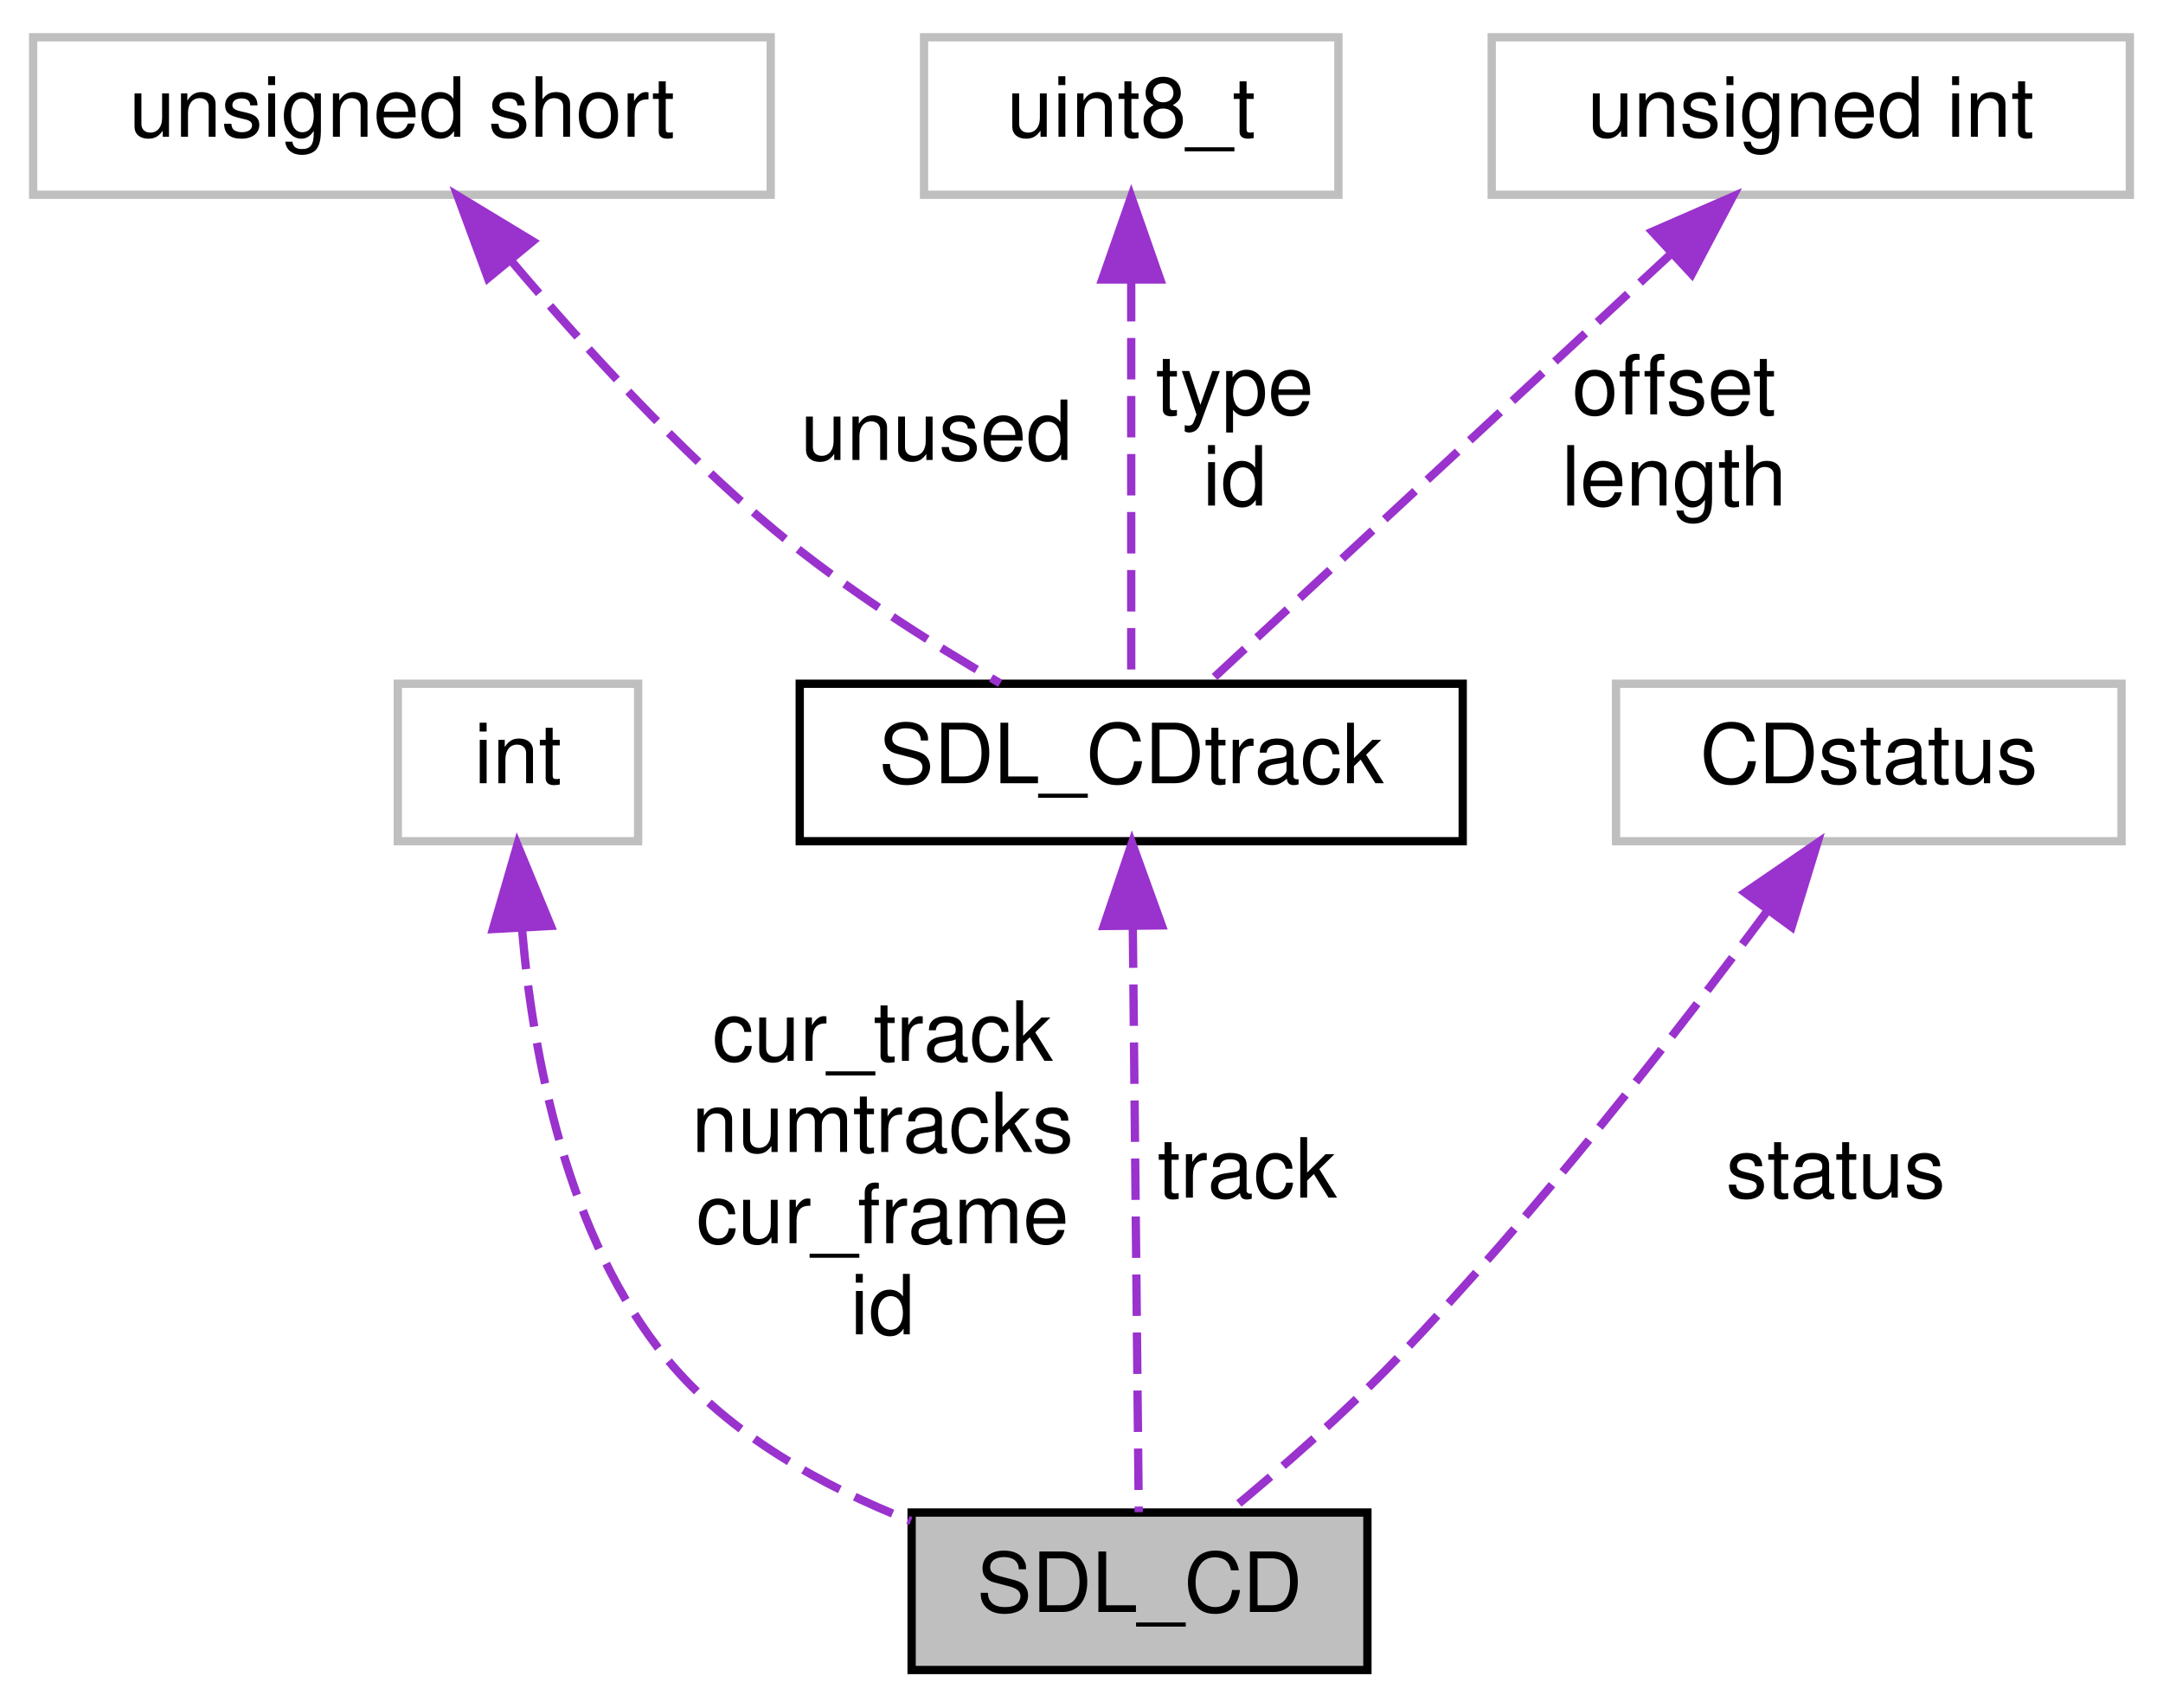
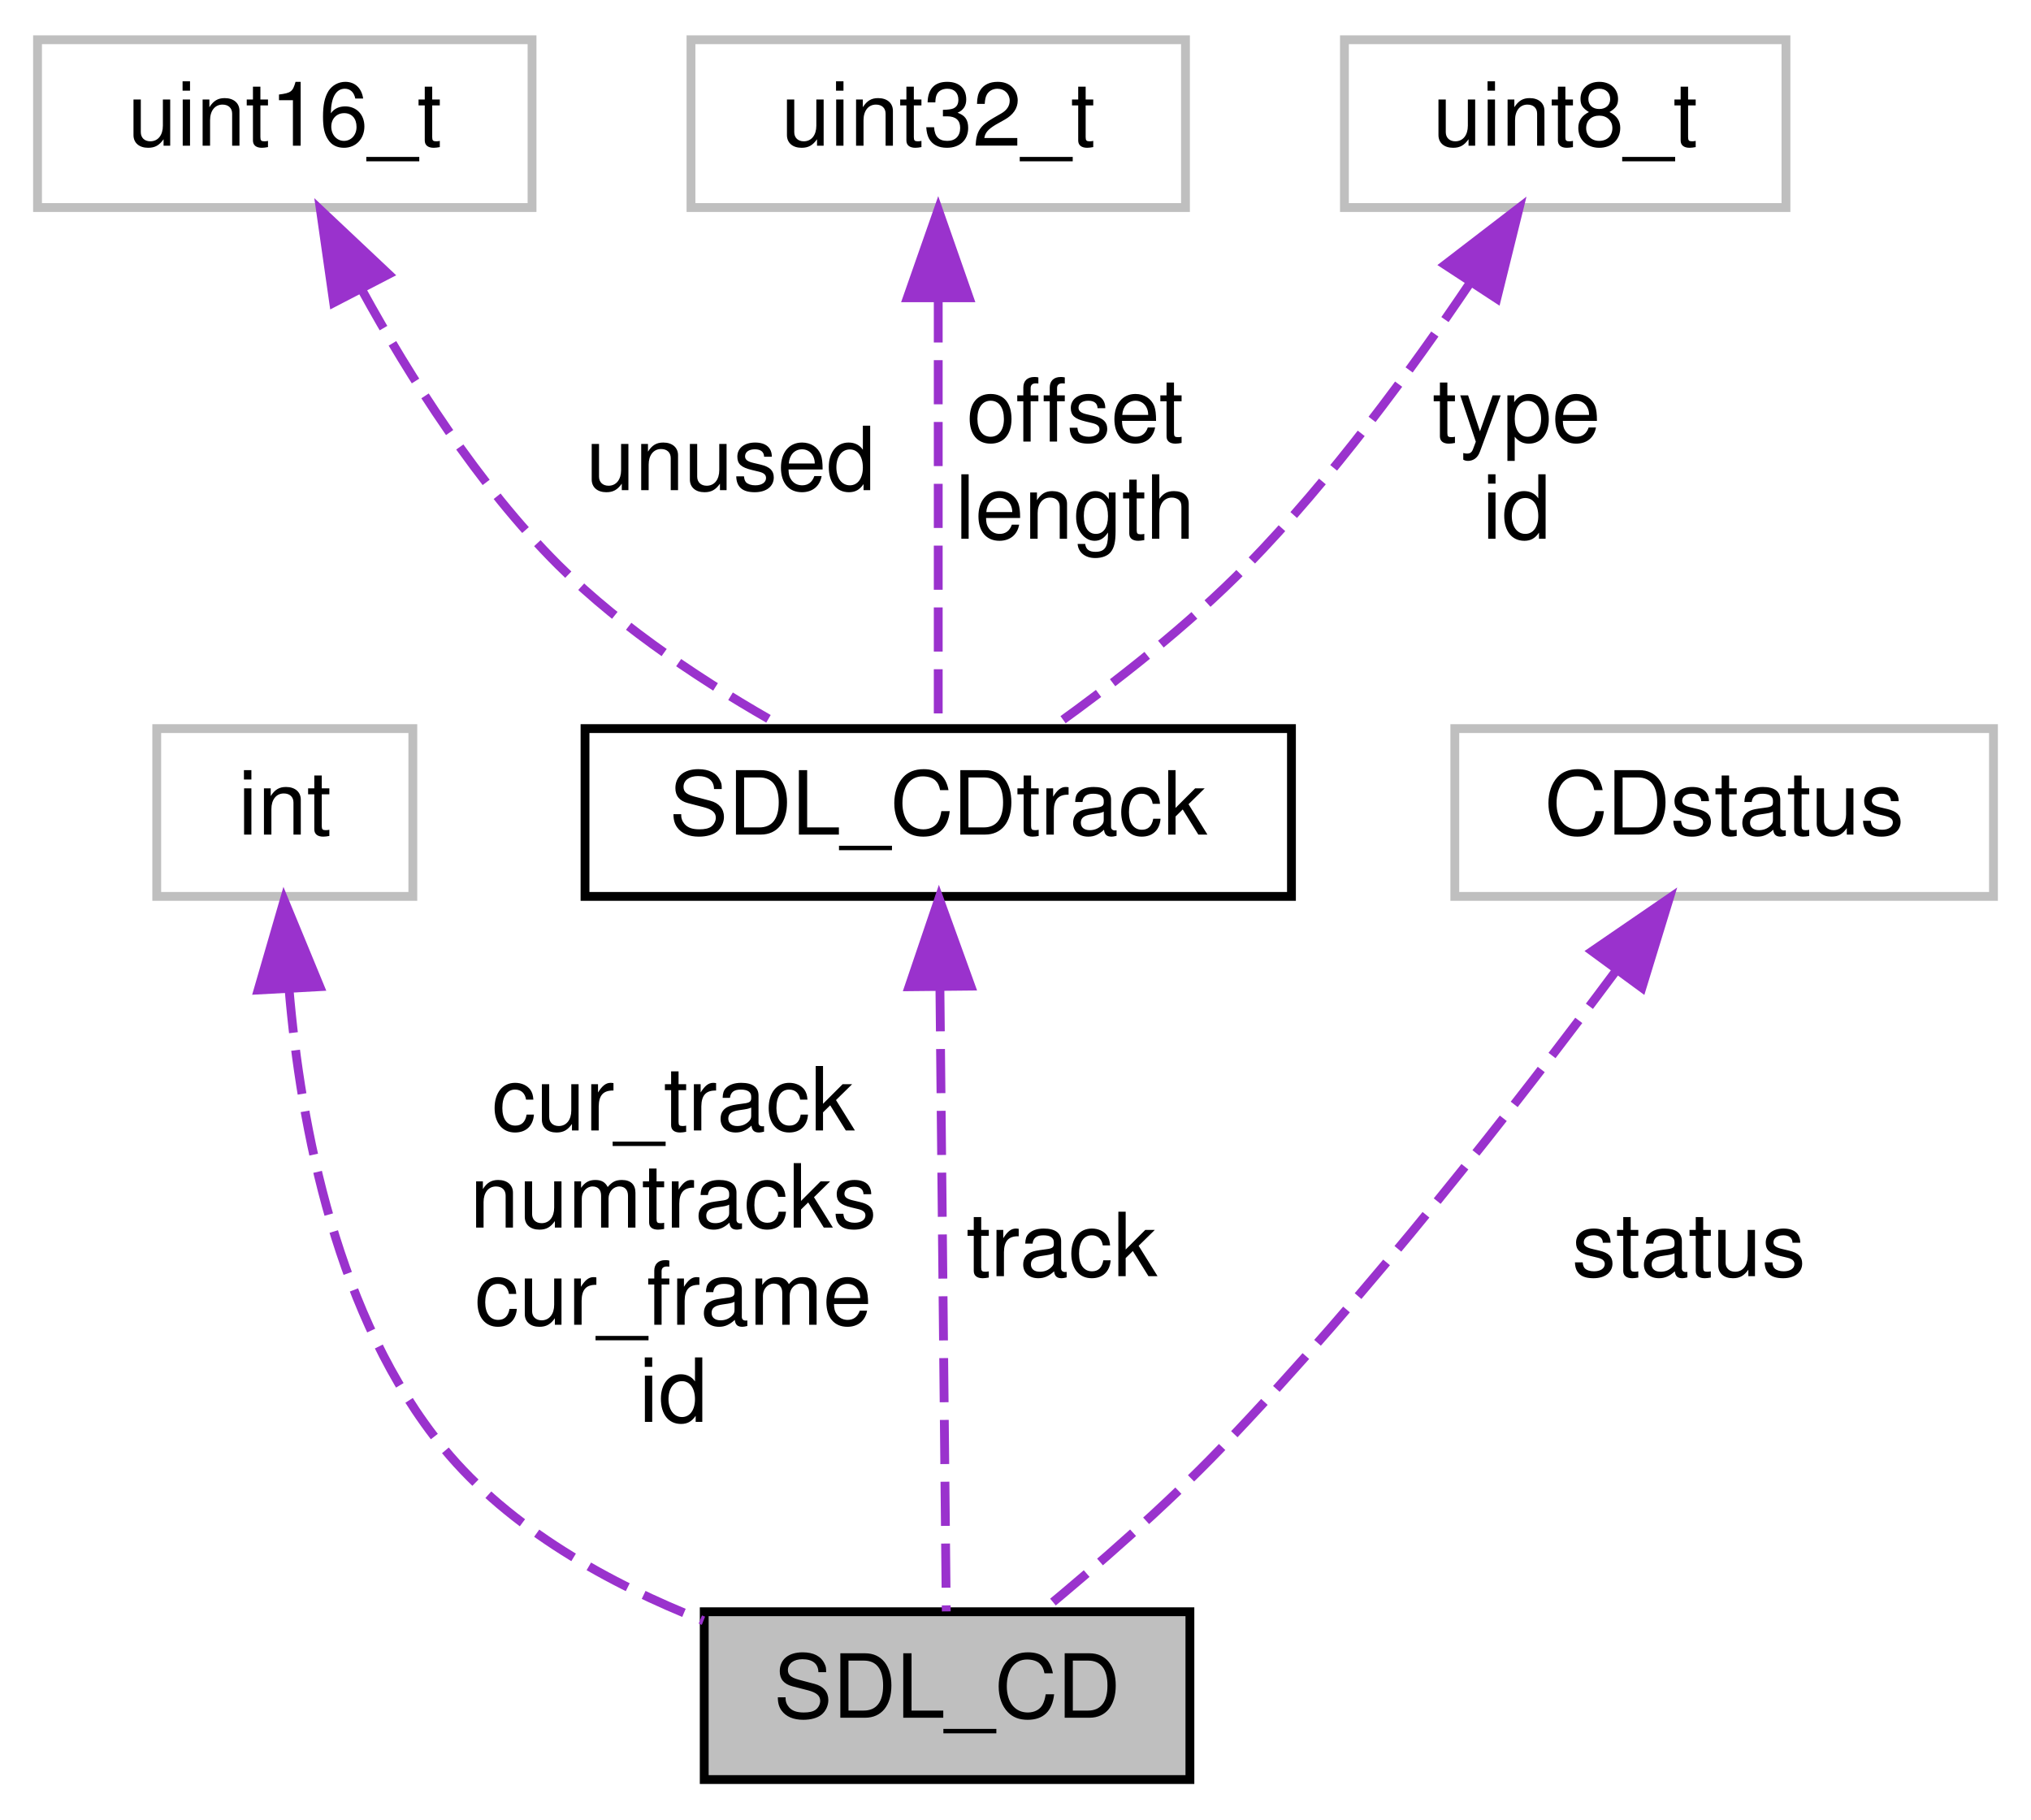
- <svg xmlns="http://www.w3.org/2000/svg" xmlns:xlink="http://www.w3.org/1999/xlink" width="261pt" height="206pt" viewBox="0.00 0.00 261.00 206.00">
+ <svg xmlns="http://www.w3.org/2000/svg" xmlns:xlink="http://www.w3.org/1999/xlink" width="230pt" height="206pt" viewBox="0.00 0.00 229.50 206.00">
  <g id="graph0" class="graph" transform="scale(1 1) rotate(0) translate(4 202)">
    <g id="node1" class="node">
      <g id="a_node1">
        <a xlink:title="This structure is only current as of the last call to SDL_CDStatus()">
-           <polygon fill="#bfbfbf" stroke="black" points="106,-0.5 106,-19.5 161,-19.5 161,-0.5 106,-0.5" />
-           <text text-anchor="middle" x="133.5" y="-7.5" font-family="Helvetica,sans-Serif" font-size="10.00">SDL_CD</text>
+           <polygon fill="#bfbfbf" stroke="black" points="75.5,-0.5 75.5,-19.5 130.5,-19.5 130.5,-0.5 75.5,-0.5" />
+           <text text-anchor="middle" x="103" y="-7.5" font-family="Helvetica,sans-Serif" font-size="10.00">SDL_CD</text>
        </a>
      </g>
    </g>
    <g id="node2" class="node">
      <g id="a_node2">
        <a xlink:title=" ">
-           <polygon fill="none" stroke="#bfbfbf" points="44,-100.5 44,-119.5 73,-119.5 73,-100.5 44,-100.5" />
-           <text text-anchor="middle" x="58.5" y="-107.5" font-family="Helvetica,sans-Serif" font-size="10.00">int</text>
+           <polygon fill="none" stroke="#bfbfbf" points="13.5,-100.5 13.5,-119.5 42.5,-119.5 42.5,-100.5 13.5,-100.5" />
+           <text text-anchor="middle" x="28" y="-107.5" font-family="Helvetica,sans-Serif" font-size="10.00">int</text>
        </a>
      </g>
    </g>
    <g id="edge1" class="edge">
-       <path fill="none" stroke="#9a32cd" stroke-dasharray="5,2" d="M58.98,-90.04C60.3,-74.48 64.41,-52.7 76.5,-38 84.01,-28.87 95.33,-22.63 105.91,-18.48" />
-       <polygon fill="#9a32cd" stroke="#9a32cd" points="55.48,-89.9 58.43,-100.07 62.47,-90.28 55.48,-89.9" />
-       <text text-anchor="middle" x="102.5" y="-74" font-family="Helvetica,sans-Serif" font-size="10.00"> cur_track</text>
-       <text text-anchor="middle" x="102.5" y="-63" font-family="Helvetica,sans-Serif" font-size="10.00">numtracks</text>
-       <text text-anchor="middle" x="102.5" y="-52" font-family="Helvetica,sans-Serif" font-size="10.00">cur_frame</text>
-       <text text-anchor="middle" x="102.5" y="-41" font-family="Helvetica,sans-Serif" font-size="10.00">id</text>
+       <path fill="none" stroke="#9a32cd" stroke-dasharray="5,2" d="M28.48,-90.04C29.8,-74.48 33.91,-52.7 46,-38 53.51,-28.87 64.83,-22.63 75.41,-18.48" />
+       <polygon fill="#9a32cd" stroke="#9a32cd" points="24.98,-89.9 27.93,-100.07 31.97,-90.28 24.98,-89.9" />
+       <text text-anchor="middle" x="72" y="-74" font-family="Helvetica,sans-Serif" font-size="10.00"> cur_track</text>
+       <text text-anchor="middle" x="72" y="-63" font-family="Helvetica,sans-Serif" font-size="10.00">numtracks</text>
+       <text text-anchor="middle" x="72" y="-52" font-family="Helvetica,sans-Serif" font-size="10.00">cur_frame</text>
+       <text text-anchor="middle" x="72" y="-41" font-family="Helvetica,sans-Serif" font-size="10.00">id</text>
    </g>
    <g id="node3" class="node">
      <g id="a_node3">
        <a xlink:href="../../da/d88/structSDL__CDtrack.html" target="_top" xlink:title=" ">
-           <polygon fill="none" stroke="black" points="92.5,-100.5 92.5,-119.5 172.5,-119.5 172.5,-100.5 92.5,-100.5" />
-           <text text-anchor="middle" x="132.5" y="-107.5" font-family="Helvetica,sans-Serif" font-size="10.00">SDL_CDtrack</text>
+           <polygon fill="none" stroke="black" points="62,-100.5 62,-119.5 142,-119.5 142,-100.5 62,-100.5" />
+           <text text-anchor="middle" x="102" y="-107.5" font-family="Helvetica,sans-Serif" font-size="10.00">SDL_CDtrack</text>
        </a>
      </g>
    </g>
    <g id="edge2" class="edge">
-       <path fill="none" stroke="#9a32cd" stroke-dasharray="5,2" d="M132.69,-90.22C132.91,-68.95 133.25,-35.22 133.41,-19.54" />
-       <polygon fill="#9a32cd" stroke="#9a32cd" points="129.19,-90.27 132.59,-100.3 136.19,-90.34 129.19,-90.27" />
-       <text text-anchor="middle" x="146.5" y="-57.5" font-family="Helvetica,sans-Serif" font-size="10.00"> track</text>
+       <path fill="none" stroke="#9a32cd" stroke-dasharray="5,2" d="M102.19,-90.22C102.41,-68.95 102.75,-35.22 102.91,-19.54" />
+       <polygon fill="#9a32cd" stroke="#9a32cd" points="98.69,-90.27 102.09,-100.3 105.69,-90.34 98.69,-90.27" />
+       <text text-anchor="middle" x="116" y="-57.5" font-family="Helvetica,sans-Serif" font-size="10.00"> track</text>
    </g>
    <g id="node4" class="node">
      <g id="a_node4">
        <a xlink:title=" ">
-           <polygon fill="none" stroke="#bfbfbf" points="0,-178.5 0,-197.5 89,-197.5 89,-178.5 0,-178.5" />
-           <text text-anchor="middle" x="44.5" y="-185.5" font-family="Helvetica,sans-Serif" font-size="10.00">unsigned short</text>
+           <polygon fill="none" stroke="#bfbfbf" points="0,-178.5 0,-197.5 56,-197.5 56,-178.5 0,-178.5" />
+           <text text-anchor="middle" x="28" y="-185.5" font-family="Helvetica,sans-Serif" font-size="10.00">uint16_t</text>
        </a>
      </g>
    </g>
    <g id="edge3" class="edge">
-       <path fill="none" stroke="#9a32cd" stroke-dasharray="5,2" d="M57.8,-170.4C66.28,-160.38 77.83,-147.72 89.5,-138 97.9,-131.01 108.25,-124.45 116.69,-119.55" />
-       <polygon fill="#9a32cd" stroke="#9a32cd" points="54.88,-168.44 51.21,-178.38 60.28,-172.89 54.88,-168.44" />
-       <text text-anchor="middle" x="109" y="-146.5" font-family="Helvetica,sans-Serif" font-size="10.00"> unused</text>
+       <path fill="none" stroke="#9a32cd" stroke-dasharray="5,2" d="M36.72,-169.2C42.18,-159.25 49.91,-147.06 59,-138 66.37,-130.66 76.08,-124.35 84.41,-119.68" />
+       <polygon fill="#9a32cd" stroke="#9a32cd" points="33.54,-167.73 32.04,-178.22 39.76,-170.95 33.54,-167.73" />
+       <text text-anchor="middle" x="78.5" y="-146.5" font-family="Helvetica,sans-Serif" font-size="10.00"> unused</text>
    </g>
    <g id="node5" class="node">
      <g id="a_node5">
        <a xlink:title=" ">
-           <polygon fill="none" stroke="#bfbfbf" points="107.5,-178.5 107.5,-197.5 157.5,-197.5 157.5,-178.5 107.5,-178.5" />
-           <text text-anchor="middle" x="132.5" y="-185.5" font-family="Helvetica,sans-Serif" font-size="10.00">uint8_t</text>
+           <polygon fill="none" stroke="#bfbfbf" points="74,-178.5 74,-197.5 130,-197.5 130,-178.5 74,-178.5" />
+           <text text-anchor="middle" x="102" y="-185.5" font-family="Helvetica,sans-Serif" font-size="10.00">uint32_t</text>
        </a>
      </g>
    </g>
    <g id="edge4" class="edge">
-       <path fill="none" stroke="#9a32cd" stroke-dasharray="5,2" d="M132.5,-168.22C132.5,-152.7 132.5,-131.36 132.5,-119.62" />
-       <polygon fill="#9a32cd" stroke="#9a32cd" points="129,-168.28 132.5,-178.28 136,-168.28 129,-168.28" />
-       <text text-anchor="middle" x="145" y="-152" font-family="Helvetica,sans-Serif" font-size="10.00"> type</text>
-       <text text-anchor="middle" x="145" y="-141" font-family="Helvetica,sans-Serif" font-size="10.00">id</text>
+       <path fill="none" stroke="#9a32cd" stroke-dasharray="5,2" d="M102,-168.22C102,-152.7 102,-131.36 102,-119.62" />
+       <polygon fill="#9a32cd" stroke="#9a32cd" points="98.5,-168.28 102,-178.28 105.5,-168.28 98.5,-168.28" />
+       <text text-anchor="middle" x="117.5" y="-152" font-family="Helvetica,sans-Serif" font-size="10.00"> offset</text>
+       <text text-anchor="middle" x="117.5" y="-141" font-family="Helvetica,sans-Serif" font-size="10.00">length</text>
    </g>
    <g id="node6" class="node">
      <g id="a_node6">
        <a xlink:title=" ">
-           <polygon fill="none" stroke="#bfbfbf" points="176,-178.5 176,-197.5 253,-197.5 253,-178.5 176,-178.5" />
-           <text text-anchor="middle" x="214.5" y="-185.5" font-family="Helvetica,sans-Serif" font-size="10.00">unsigned int</text>
+           <polygon fill="none" stroke="#bfbfbf" points="148,-178.5 148,-197.5 198,-197.5 198,-178.5 148,-178.5" />
+           <text text-anchor="middle" x="173" y="-185.5" font-family="Helvetica,sans-Serif" font-size="10.00">uint8_t</text>
        </a>
      </g>
    </g>
    <g id="edge5" class="edge">
-       <path fill="none" stroke="#9a32cd" stroke-dasharray="5,2" d="M197.56,-171.3C180.67,-155.64 155.33,-132.16 141.8,-119.62" />
-       <polygon fill="#9a32cd" stroke="#9a32cd" points="195.38,-174.05 205.09,-178.28 200.14,-168.92 195.38,-174.05" />
-       <text text-anchor="middle" x="198" y="-152" font-family="Helvetica,sans-Serif" font-size="10.00"> offset</text>
-       <text text-anchor="middle" x="198" y="-141" font-family="Helvetica,sans-Serif" font-size="10.00">length</text>
+       <path fill="none" stroke="#9a32cd" stroke-dasharray="5,2" d="M162.21,-169.94C155.56,-160.07 146.5,-147.73 137,-138 130.35,-131.19 121.93,-124.65 115.02,-119.7" />
+       <polygon fill="#9a32cd" stroke="#9a32cd" points="159.39,-172.02 167.79,-178.47 165.25,-168.19 159.39,-172.02" />
+       <text text-anchor="middle" x="167.5" y="-152" font-family="Helvetica,sans-Serif" font-size="10.00"> type</text>
+       <text text-anchor="middle" x="167.5" y="-141" font-family="Helvetica,sans-Serif" font-size="10.00">id</text>
    </g>
    <g id="node7" class="node">
      <g id="a_node7">
        <a xlink:title=" ">
-           <polygon fill="none" stroke="#bfbfbf" points="191,-100.5 191,-119.5 252,-119.5 252,-100.5 191,-100.5" />
-           <text text-anchor="middle" x="221.5" y="-107.5" font-family="Helvetica,sans-Serif" font-size="10.00">CDstatus</text>
+           <polygon fill="none" stroke="#bfbfbf" points="160.5,-100.5 160.5,-119.5 221.5,-119.5 221.5,-100.5 160.5,-100.5" />
+           <text text-anchor="middle" x="191" y="-107.5" font-family="Helvetica,sans-Serif" font-size="10.00">CDstatus</text>
        </a>
      </g>
    </g>
    <g id="edge6" class="edge">
-       <path fill="none" stroke="#9a32cd" stroke-dasharray="5,2" d="M209.24,-92.06C198.2,-77.22 181.19,-55.37 164.5,-38 158.17,-31.41 150.42,-24.66 144.25,-19.56" />
-       <polygon fill="#9a32cd" stroke="#9a32cd" points="206.55,-94.3 215.29,-100.29 212.19,-90.16 206.55,-94.3" />
-       <text text-anchor="middle" x="217.5" y="-57.5" font-family="Helvetica,sans-Serif" font-size="10.00"> status</text>
+       <path fill="none" stroke="#9a32cd" stroke-dasharray="5,2" d="M178.74,-92.06C167.7,-77.22 150.69,-55.37 134,-38 127.67,-31.41 119.92,-24.66 113.75,-19.56" />
+       <polygon fill="#9a32cd" stroke="#9a32cd" points="176.05,-94.3 184.79,-100.29 181.69,-90.16 176.05,-94.3" />
+       <text text-anchor="middle" x="187" y="-57.5" font-family="Helvetica,sans-Serif" font-size="10.00"> status</text>
    </g>
  </g>
</svg>
